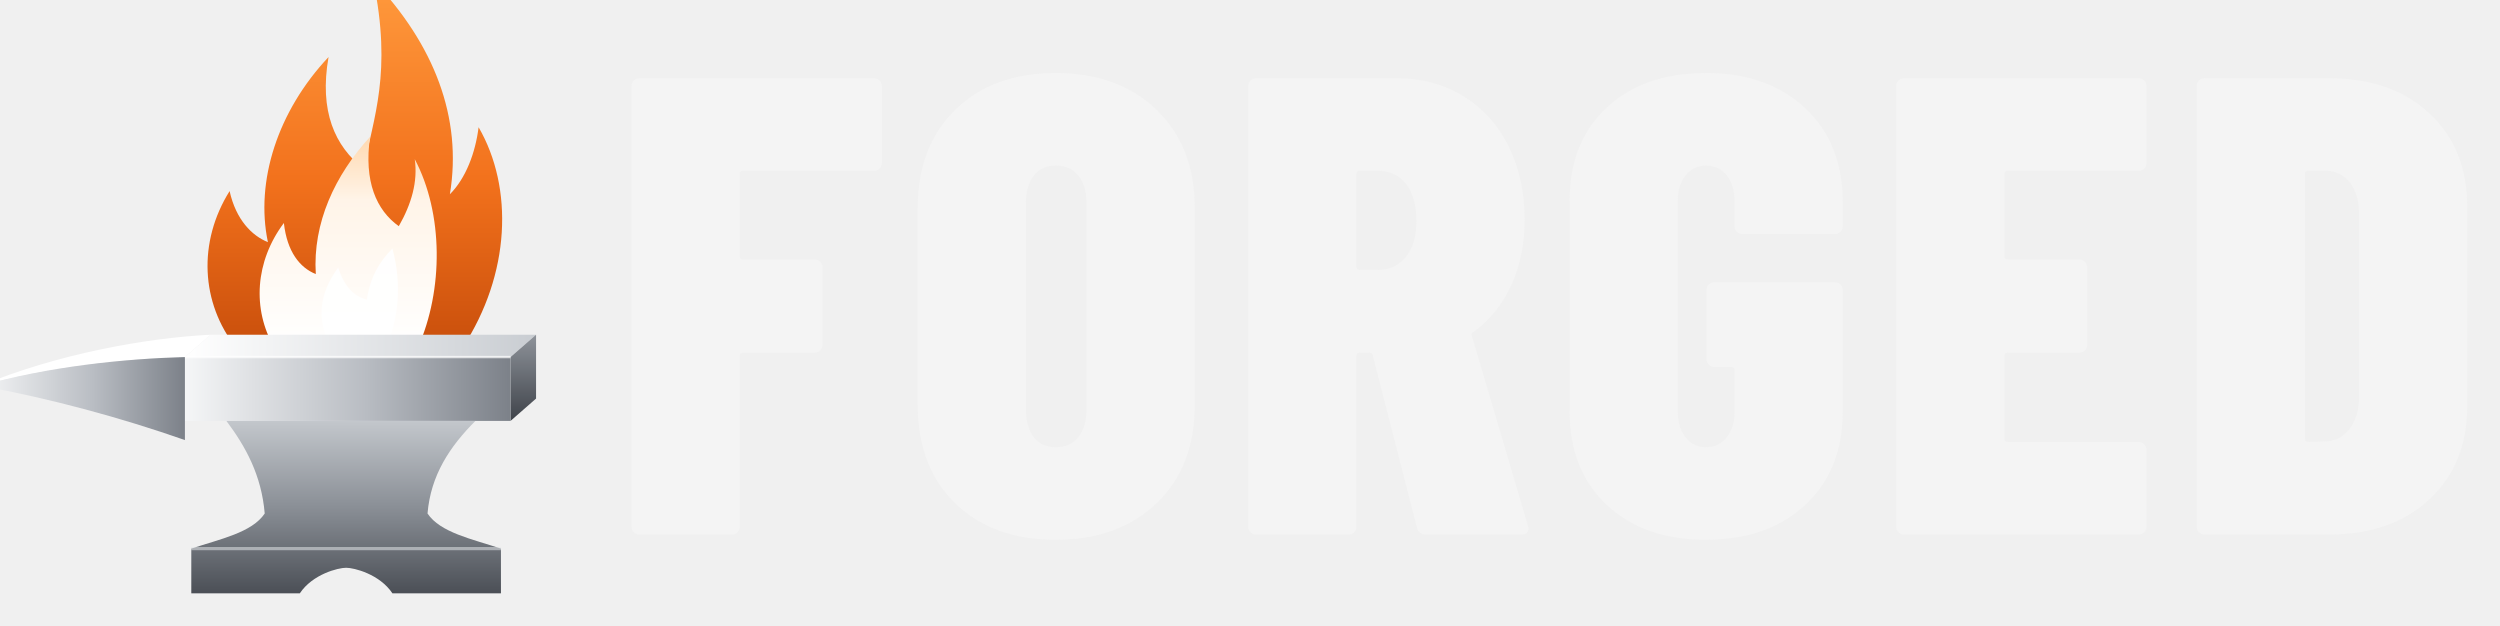
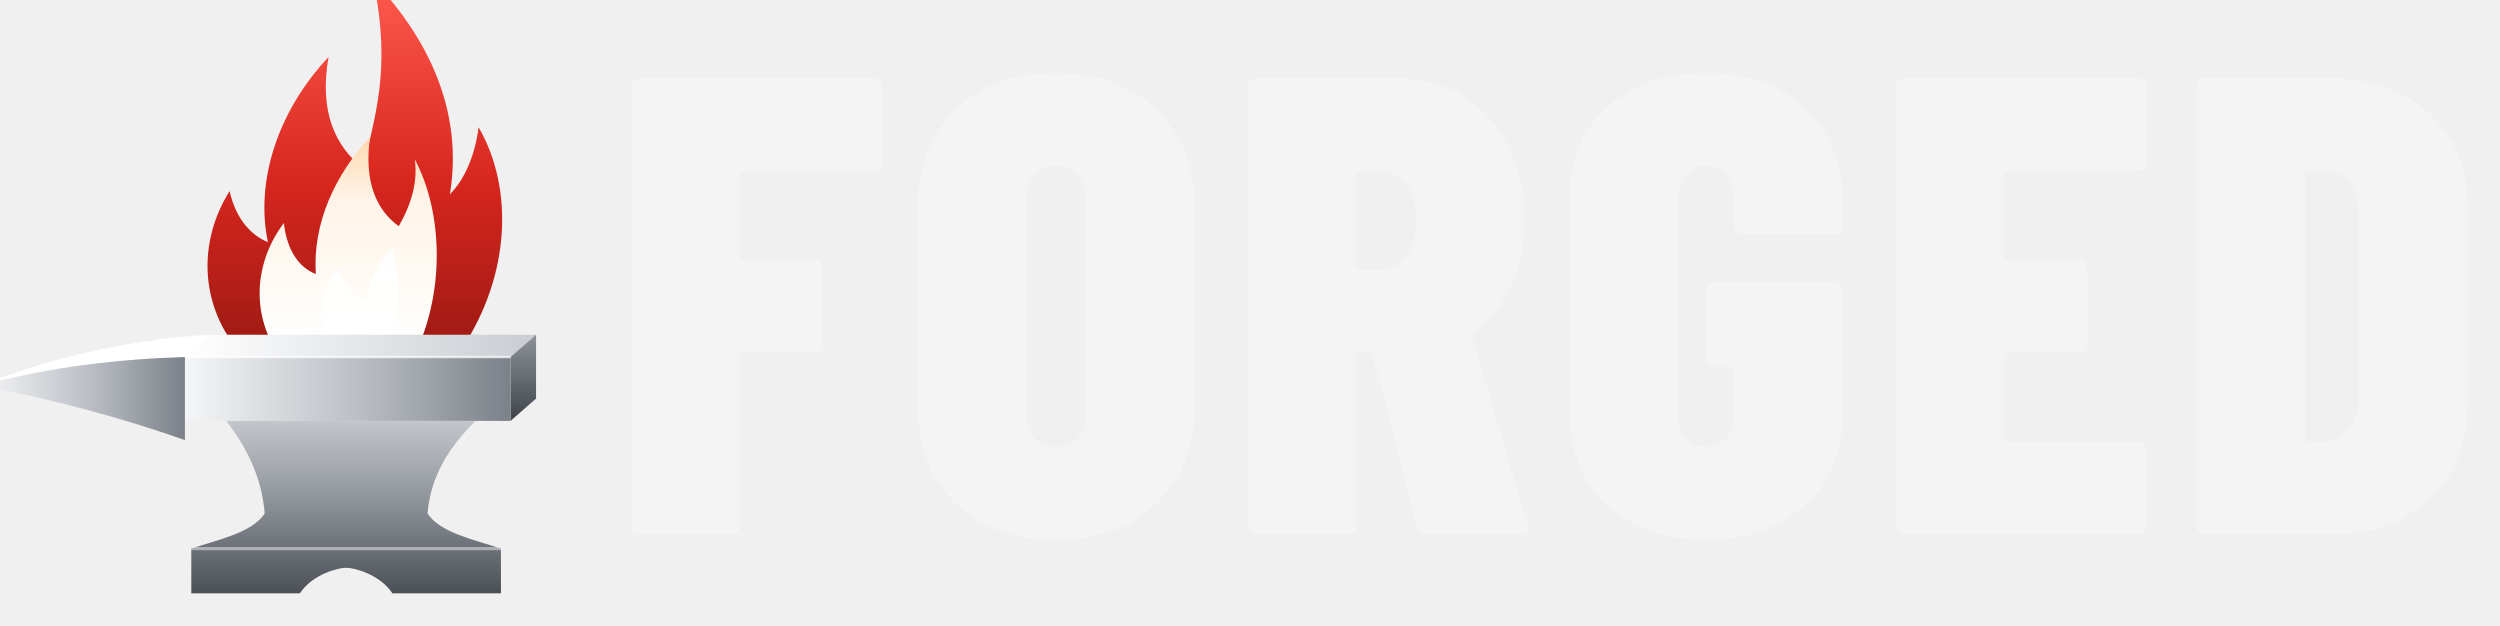
<svg xmlns="http://www.w3.org/2000/svg" viewBox="6.3 -24 766.9 192" width="767" height="192">
  <defs>
    <linearGradient id="fgSteel" x1="0" y1="0" x2="0" y2="1">
      <stop offset="0" stop-color="#E9EBEE" />
      <stop offset=".45" stop-color="#A9AEB5" />
      <stop offset="1" stop-color="#5E636B" />
    </linearGradient>
    <linearGradient id="fgSteelH" x1="0" y1="0" x2="1" y2="0">
      <stop offset="0" stop-color="#F5F6F7" />
      <stop offset=".55" stop-color="#B9BDC3" />
      <stop offset="1" stop-color="#7C8189" />
    </linearGradient>
    <linearGradient id="fgTop" x1="0" y1="0" x2="1" y2="0">
      <stop offset="0" stop-color="#FFFFFF" />
      <stop offset="1" stop-color="#C9CDD2" />
    </linearGradient>
    <linearGradient id="fgSide" x1="0" y1="0" x2="0" y2="1">
      <stop offset="0" stop-color="#8E939A" />
      <stop offset="1" stop-color="#3F434A" />
    </linearGradient>
    <linearGradient id="fgBase" x1="0" y1="0" x2="0" y2="1">
      <stop offset="0" stop-color="#C3C7CC" />
      <stop offset=".5" stop-color="#8A8F96" />
      <stop offset="1" stop-color="#4B4F56" />
    </linearGradient>
    <linearGradient id="fgFlame" x1="0" y1="1" x2="0" y2="0">
-       <stop offset="0" stop-color="#C94F0C" />
-       <stop offset=".45" stop-color="#F2711C" />
-       <stop offset="1" stop-color="#FF9A3D" />
+       <stop offset="0" stop-color="#9E1A14" />
+       <stop offset=".45" stop-color="#D7261E" />
+       <stop offset="1" stop-color="#FF5A4E" />
    </linearGradient>
    <linearGradient id="fgCore" x1="0" y1="1" x2="0" y2="0">
      <stop offset="0" stop-color="#FFFFFF" />
      <stop offset=".7" stop-color="#FFF4E8" />
      <stop offset="1" stop-color="#FFD9B0" />
    </linearGradient>
  </defs>
  <g transform="translate(-34.96 -61.36) scale(0.4897)">
    <path d="M232 294C210 266 208 228 228 196C232 214 242 224 252 228C244 190 258 146 290 112C284 146 294 168 312 182C318 150 330 122 318 64C356 104 374 150 366 198C376 188 382 172 384 156C406 194 404 248 374 294Z" fill="url(#fgFlame)" />
    <path d="M256 294C242 270 244 240 262 216C264 234 272 244 282 248C280 216 294 186 316 162C312 190 320 208 334 218C342 204 346 190 344 176C362 210 362 258 346 294Z" fill="url(#fgCore)" />
    <path d="M292 294C282 278 284 260 296 244C300 256 306 262 314 264C316 250 322 240 330 232C336 254 334 276 326 294Z" fill="#FFFFFF" opacity=".9" />
    <path d="M216 286H420L404 300H200Z" fill="url(#fgTop)" />
    <path d="M404 300L420 286V326L404 340Z" fill="url(#fgSide)" />
    <path d="M200 300H404V340H200Z" fill="url(#fgSteelH)" />
    <path d="M216 286C176 288 120 298 72 318C116 306 164 301 200 300Z" fill="#FFFFFF" />
    <path d="M200 300C162 301 114 306 72 318C116 326 160 338 200 352Z" fill="url(#fgSteelH)" />
    <path d="M226 340H382C366 356 354 374 352 398C360 410 380 414 398 420V448H330C322 436 306 432 301 432C296 432 280 436 272 448H204V420C222 414 242 410 250 398C248 374 238 356 226 340Z" fill="url(#fgBase)" />
    <path d="M204 420H398" stroke="#E2E4E7" stroke-width="2" opacity=".55" />
    <path d="M200 300H404" stroke="#FFFFFF" stroke-width="1.5" opacity=".7" />
  </g>
  <path d="M81.4 -111.6H41.2Q40.2 -111.6 40.2 -110.6V-85.4Q40.2 -84.4 41.2 -84.4H63.2Q64.2 -84.4 64.9 -83.7Q65.6 -83.0 65.6 -82.0V-58.2Q65.6 -57.2 64.9 -56.5Q64.2 -55.8 63.2 -55.8H41.2Q40.2 -55.8 40.2 -54.8V-2.4Q40.2 -1.4 39.5 -0.7Q38.8 0.0 37.8 0.0H9.4Q8.4 0.0 7.7 -0.7Q7.0 -1.4 7.0 -2.4V-137.6Q7.0 -138.6 7.7 -139.3Q8.4 -140.0 9.4 -140.0H81.4Q82.4 -140.0 83.1 -139.3Q83.8 -138.6 83.8 -137.6V-114.0Q83.8 -113.0 83.1 -112.3Q82.4 -111.6 81.4 -111.6ZM94.8 -39.8V-100.2Q94.8 -119.0 106.3 -130.3Q117.8 -141.6 137.2 -141.6Q156.4 -141.6 168.1 -130.3Q179.8 -119.0 179.8 -100.2V-39.8Q179.8 -20.8 168.1 -9.6Q156.4 1.6 137.2 1.6Q117.8 1.6 106.3 -9.6Q94.8 -20.8 94.8 -39.8ZM146.6 -38.4V-101.6Q146.6 -107.0 144.1 -110.1Q141.6 -113.2 137.2 -113.2Q132.8 -113.2 130.4 -110.1Q128.0 -107.0 128.0 -101.6V-38.4Q128.0 -33.0 130.4 -29.9Q132.8 -26.8 137.2 -26.8Q141.6 -26.8 144.1 -29.9Q146.6 -33.0 146.6 -38.4ZM248 -2.0 234.4 -55.0Q234.2 -55.8 233.4 -55.8H230.4Q229.4 -55.8 229.4 -54.8V-2.4Q229.4 -1.4 228.7 -0.7Q228 0.0 227 0.0H198.6Q197.6 0.0 196.9 -0.7Q196.2 -1.4 196.2 -2.4V-137.6Q196.2 -138.6 196.9 -139.3Q197.6 -140.0 198.6 -140.0H241.6Q253.2 -140.0 262.2 -134.5Q271.2 -129.0 276.1 -119.1Q281.0 -109.2 281.0 -96.6Q281.0 -85.4 276.9 -76.5Q272.8 -67.6 265.4 -62.2Q265.0 -62.0 264.8 -61.7Q264.6 -61.4 264.8 -61.0L282.0 -2.8L282.2 -2.0Q282.2 0.0 280.0 0.0H250.8Q248.6 0.0 248 -2.0ZM229.4 -110.6V-82.2Q229.4 -81.2 230.4 -81.2H236Q241.4 -81.2 244.6 -85.2Q247.8 -89.2 247.8 -96.2Q247.8 -103.6 244.6 -107.6Q241.4 -111.6 236 -111.6H230.4Q229.4 -111.6 229.4 -110.6ZM294.8 -37.8V-102.4Q294.8 -120.4 306.2 -131.0Q317.6 -141.6 336.6 -141.6Q355.6 -141.6 367.1 -130.8Q378.6 -120.0 378.6 -102.0V-94.6Q378.6 -93.6 377.9 -92.9Q377.2 -92.2 376.2 -92.2H347.8Q346.8 -92.2 346.1 -92.9Q345.4 -93.6 345.4 -94.6V-102.4Q345.4 -107.2 343.0 -110.2Q340.6 -113.2 336.6 -113.2Q332.8 -113.2 330.4 -110.2Q328 -107.2 328 -102.4V-37.6Q328 -32.8 330.4 -29.8Q332.8 -26.8 336.6 -26.8Q340.6 -26.8 343.0 -29.8Q345.4 -32.8 345.4 -37.6V-50.4Q345.4 -51.4 344.4 -51.4H339.2Q338.2 -51.4 337.5 -52.1Q336.8 -52.8 336.8 -53.8V-75.0Q336.8 -76.0 337.5 -76.7Q338.2 -77.4 339.2 -77.4H376.2Q377.2 -77.4 377.9 -76.7Q378.6 -76.0 378.6 -75.0V-37.8Q378.6 -19.8 367.1 -9.1Q355.6 1.6 336.6 1.6Q317.6 1.6 306.2 -9.1Q294.8 -19.8 294.8 -37.8ZM469.4 -111.6H429.2Q428.2 -111.6 428.2 -110.6V-85.4Q428.2 -84.4 429.2 -84.4H451.2Q452.2 -84.4 452.9 -83.7Q453.6 -83.0 453.6 -82.0V-58.2Q453.6 -57.2 452.9 -56.5Q452.2 -55.8 451.2 -55.8H429.2Q428.2 -55.8 428.2 -54.8V-29.4Q428.2 -28.4 429.2 -28.4H469.4Q470.4 -28.4 471.1 -27.7Q471.8 -27.0 471.8 -26.0V-2.4Q471.8 -1.4 471.1 -0.7Q470.4 0.0 469.4 0.0H397.4Q396.4 0.0 395.7 -0.7Q395 -1.4 395 -2.4V-137.6Q395 -138.6 395.7 -139.3Q396.4 -140.0 397.4 -140.0H469.4Q470.4 -140.0 471.1 -139.3Q471.8 -138.6 471.8 -137.6V-114.0Q471.8 -113.0 471.1 -112.3Q470.4 -111.6 469.4 -111.6ZM487.2 -2.4V-137.6Q487.2 -138.6 487.9 -139.3Q488.6 -140.0 489.6 -140.0H527.8Q547.0 -140.0 558.6 -129.2Q570.2 -118.4 570.2 -100.6V-39.4Q570.2 -21.6 558.6 -10.8Q547.0 0.0 527.8 0.0H489.6Q488.6 0.0 487.9 -0.7Q487.2 -1.4 487.2 -2.4ZM521.4 -28.4 527.0 -28.6Q531.2 -28.8 534.0 -32.3Q536.8 -35.8 537.0 -41.6V-98.4Q537.0 -104.4 534.2 -108.0Q531.4 -111.6 526.8 -111.6H521.4Q520.4 -111.6 520.4 -110.6V-29.4Q520.4 -28.4 521.4 -28.4Z" fill="#F4F4F4" transform="translate(193.0 140)" />
</svg>
